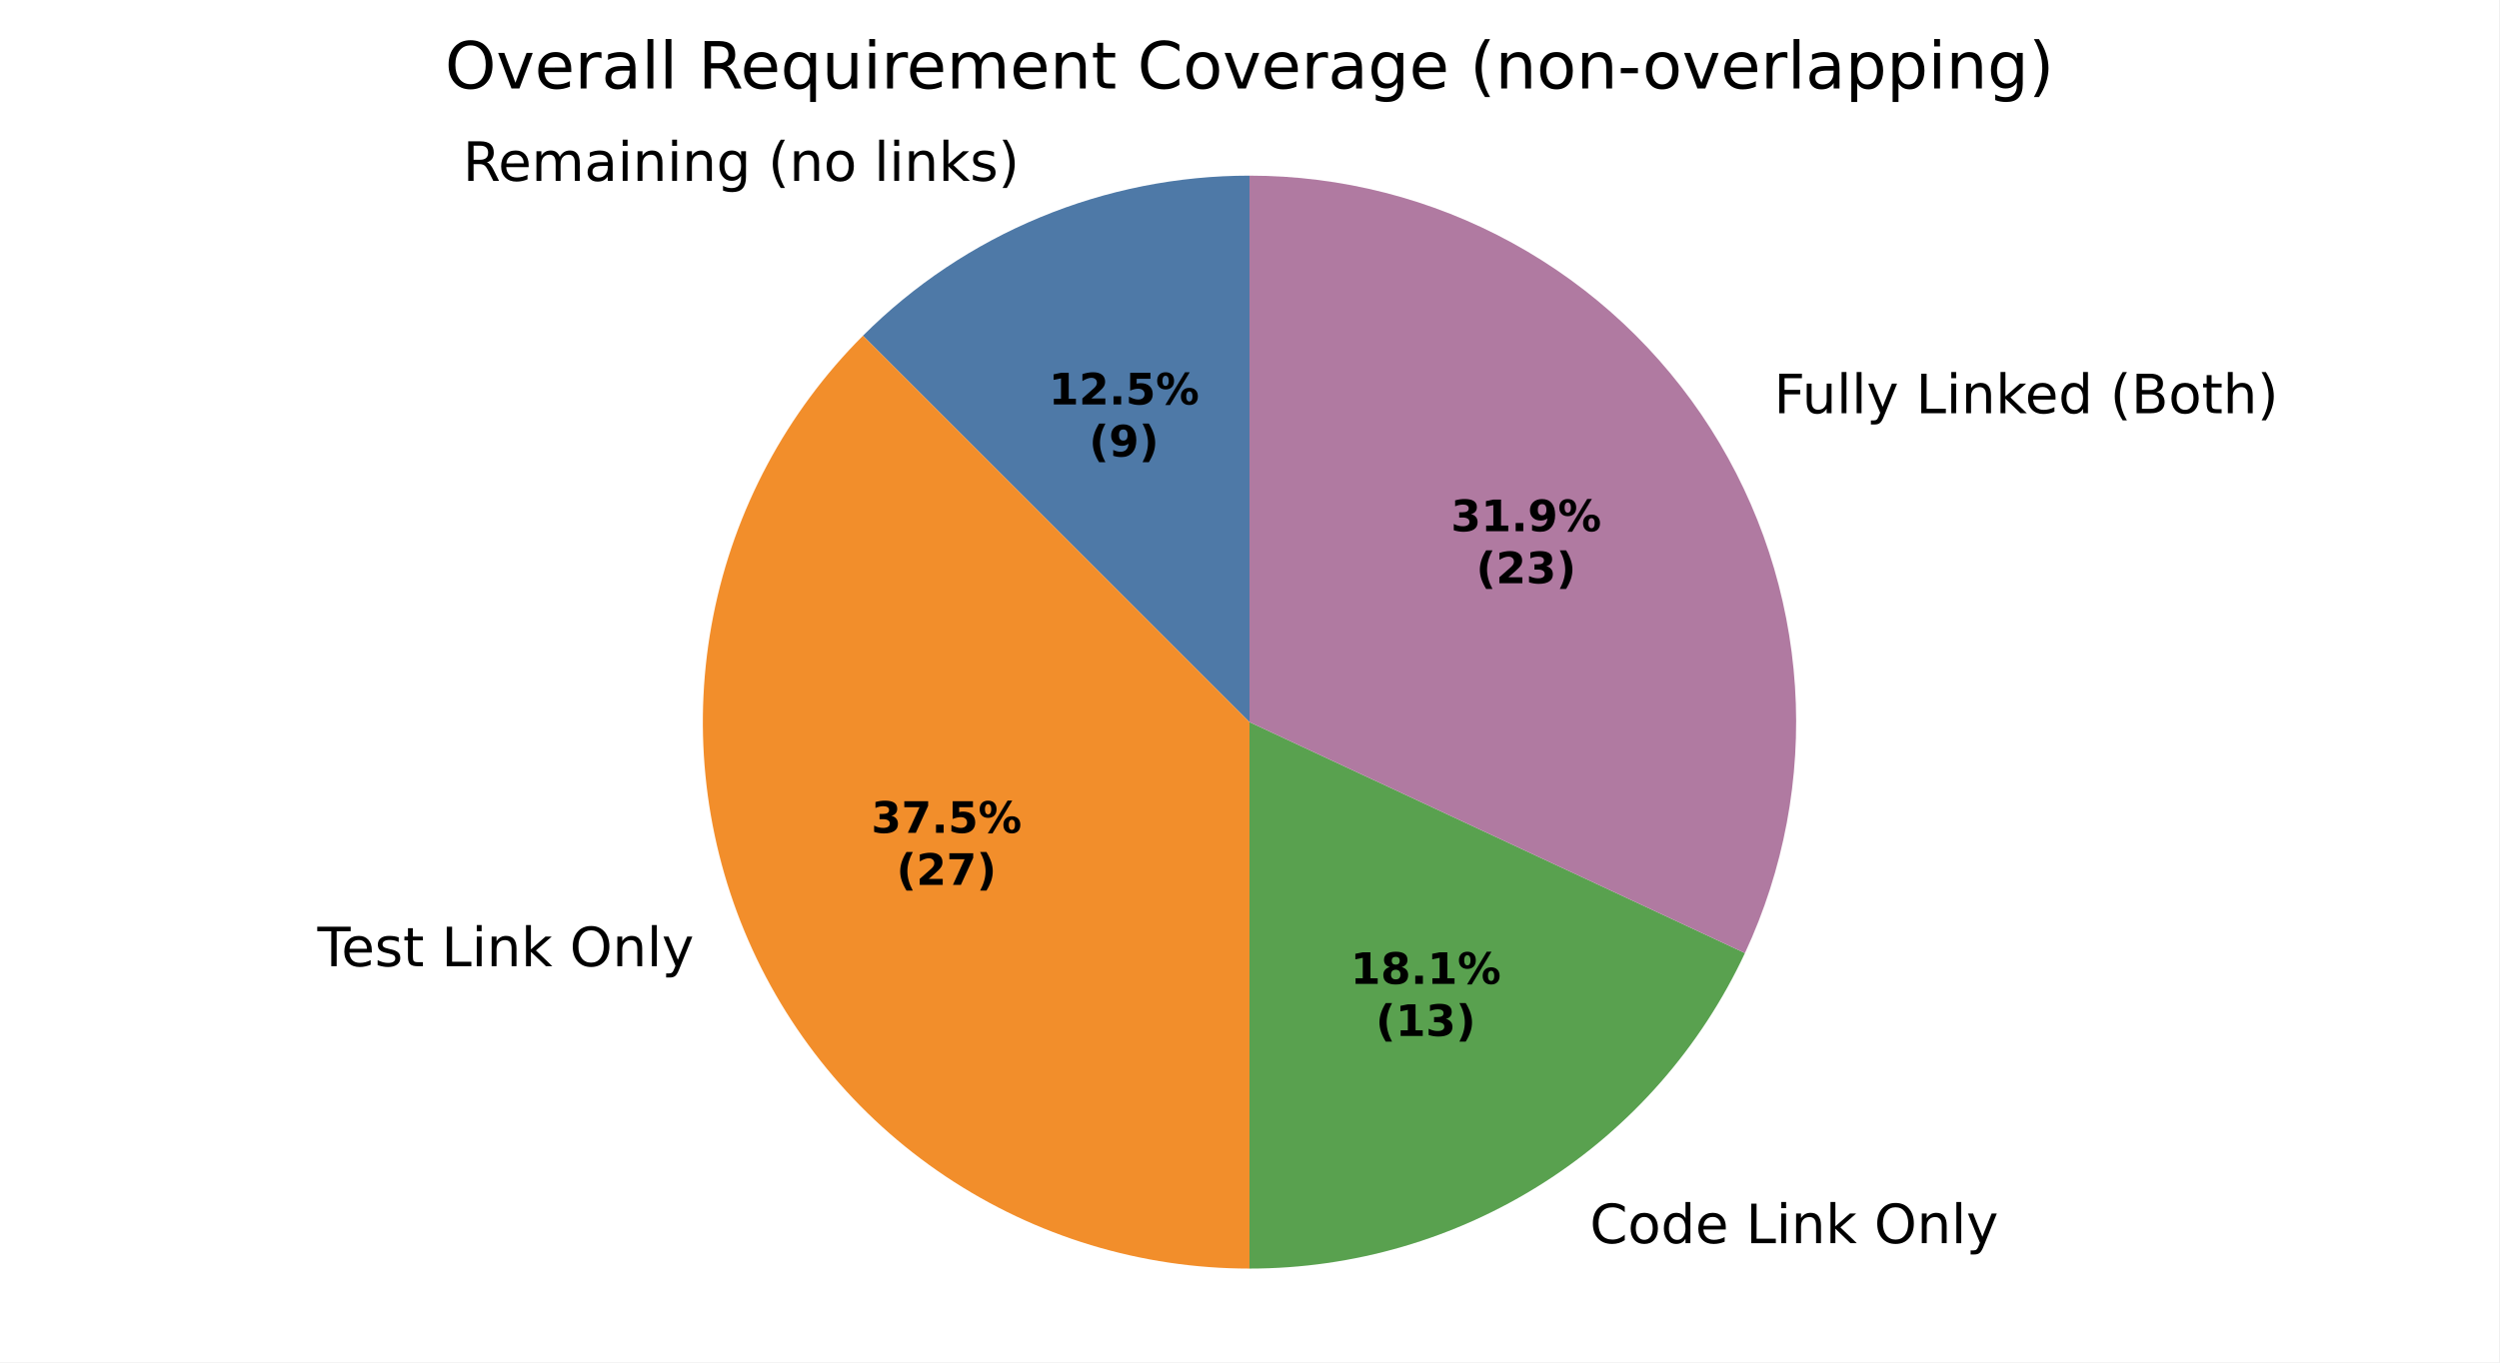
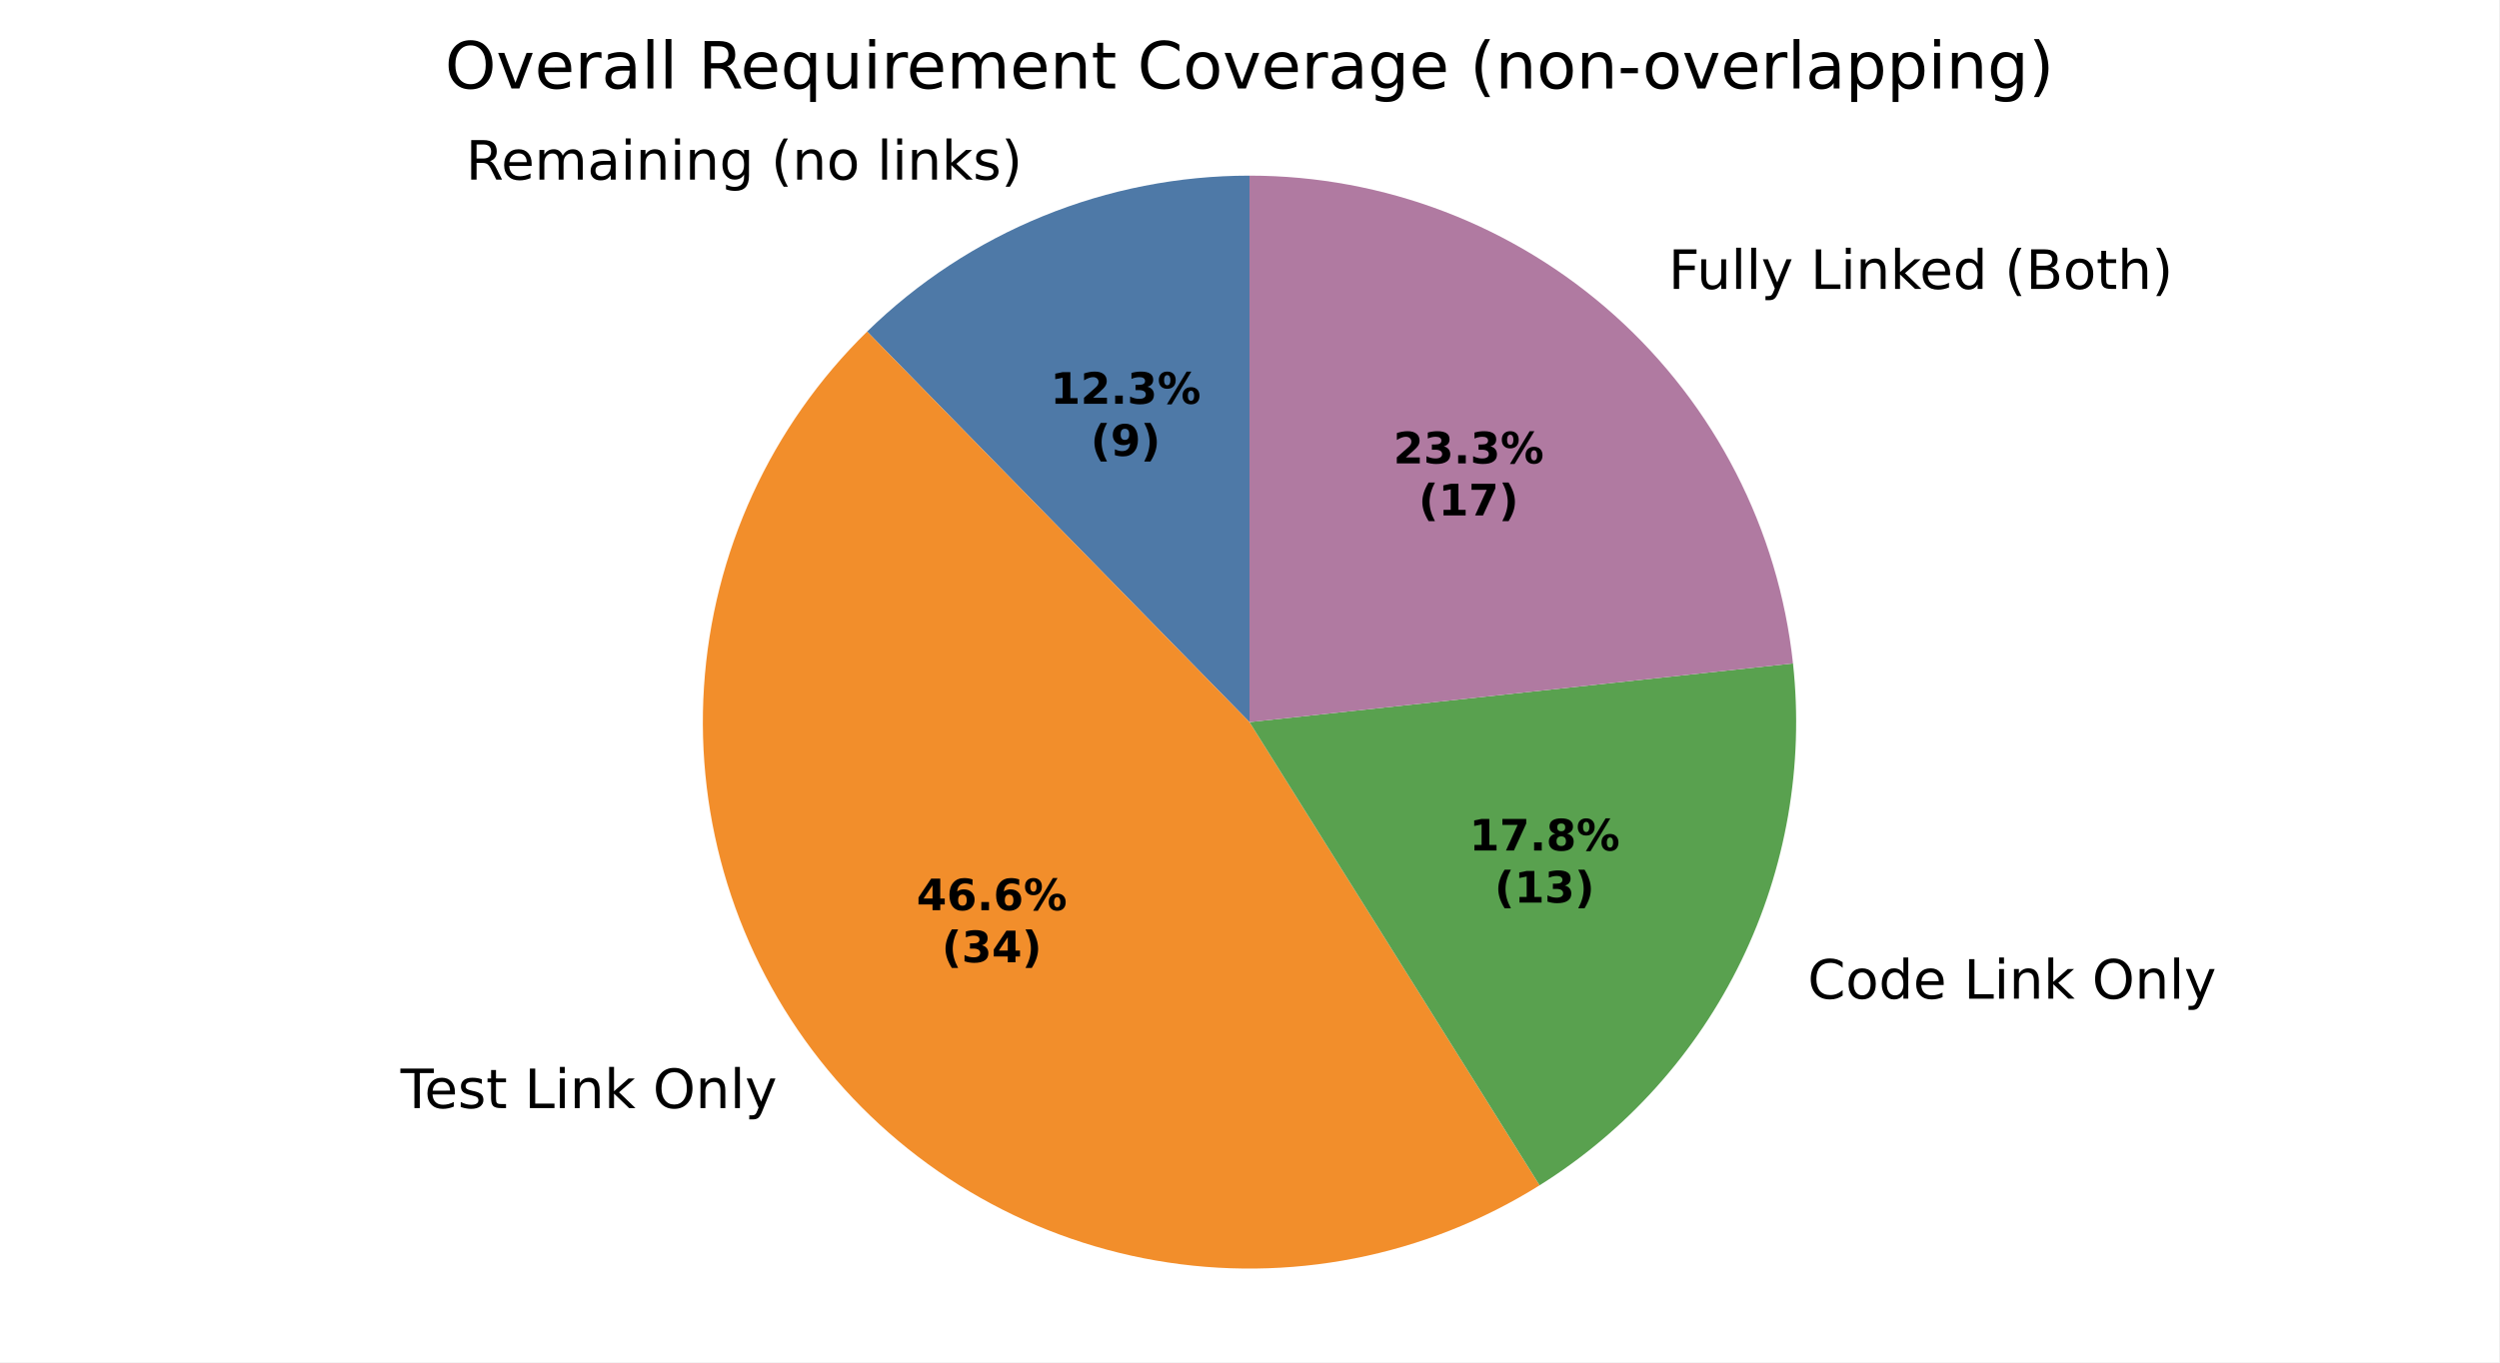
<svg xmlns="http://www.w3.org/2000/svg" xmlns:xlink="http://www.w3.org/1999/xlink" width="460.8pt" height="251.278pt" viewBox="0 0 460.8 251.278" version="1.1">
  <defs>
    <style type="text/css">*{stroke-linejoin: round; stroke-linecap: butt}</style>
  </defs>
  <g id="figure_1">
    <g id="patch_1">
      <path d="M 0 251.278  L 460.8 251.278  L 460.8 0  L 0 0  z " style="fill: #ffffff" />
    </g>
    <g id="axes_1">
      <g id="patch_2">
-         <path d="M 230.4 32.398  C 217.163 32.398 204.055 35.006 191.825 40.071  C 179.596 45.137 168.483 52.562 159.123 61.922  L 230.4 133.198  z " style="fill: #4e79a7" />
+         <path d="M 230.4 32.398  C 217.345 32.398 204.414 34.934 192.327 39.865  C 180.239 44.796 169.224 52.028 159.894 61.159  L 230.4 133.198  z " style="fill: #4e79a7" />
      </g>
      <g id="patch_3">
-         <path d="M 159.123 61.922  C 145.028 76.017 135.426 93.982 131.537 113.533  C 127.648 133.084 129.644 153.356 137.273 171.773  C 144.901 190.189 157.824 205.936 174.398 217.01  C 190.973 228.085 210.466 233.998 230.4 233.998  L 230.4 133.198  z " style="fill: #f28e2b" />
+         <path d="M 159.894 61.159  C 142.133 78.543 131.413 101.895 129.81 126.696  C 128.206 151.497 135.831 176.035 151.206 195.561  C 166.582 215.086 188.648 228.252 213.134 232.509  C 237.619 236.766 262.834 231.821 283.898 218.631  L 230.4 133.198  z " style="fill: #f28e2b" />
      </g>
      <g id="patch_4">
-         <path d="M 230.4 233.998  C 249.586 233.998 268.378 228.521 284.56 218.212  C 300.741 207.903 313.647 193.186 321.756 175.798  L 230.4 133.198  z " style="fill: #59a14f" />
+         <path d="M 283.898 218.631  C 299.933 208.59 312.822 194.234 321.083 177.213  C 329.344 160.192 332.649 141.185 330.618 122.374  L 230.4 133.198  z " style="fill: #59a14f" />
      </g>
      <g id="patch_5">
-         <path d="M 321.756 175.798  C 328.918 160.438 332.092 143.517 330.984 126.605  C 329.876 109.694 324.52 93.332 315.414 79.038  C 306.308 64.745 293.742 52.976 278.883 44.824  C 264.025 36.672 247.348 32.398 230.4 32.398  L 230.4 133.198  z " style="fill: #b07aa1" />
+         <path d="M 330.618 122.374  C 327.949 97.665 316.234 74.796 297.741 58.193  C 279.248 41.589 255.253 32.398 230.4 32.398  L 230.4 133.198  z " style="fill: #b07aa1" />
      </g>
      <g id="matplotlib.axis_1" />
      <g id="matplotlib.axis_2" />
      <g id="text_1">
-         <g transform="translate(85.35695 33.35641) scale(0.1 -0.1)">
+         <g transform="translate(85.90867 33.12963) scale(0.1 -0.1)">
          <defs>
            <path id="DejaVuSans-35" d="M 2841 2188  Q 3044 2119 3236 1894  Q 3428 1669 3622 1275  L 4263 0  L 3584 0  L 2988 1197  Q 2756 1666 2539 1819  Q 2322 1972 1947 1972  L 1259 1972  L 1259 0  L 628 0  L 628 4666  L 2053 4666  Q 2853 4666 3247 4331  Q 3641 3997 3641 3322  Q 3641 2881 3436 2590  Q 3231 2300 2841 2188  z M 1259 4147  L 1259 2491  L 2053 2491  Q 2509 2491 2742 2702  Q 2975 2913 2975 3322  Q 2975 3731 2742 3939  Q 2509 4147 2053 4147  L 1259 4147  z " transform="scale(0.015625)" />
            <path id="DejaVuSans-48" d="M 3597 1894  L 3597 1613  L 953 1613  Q 991 1019 1311 708  Q 1631 397 2203 397  Q 2534 397 2845 478  Q 3156 559 3463 722  L 3463 178  Q 3153 47 2828 -22  Q 2503 -91 2169 -91  Q 1331 -91 842 396  Q 353 884 353 1716  Q 353 2575 817 3079  Q 1281 3584 2069 3584  Q 2775 3584 3186 3129  Q 3597 2675 3597 1894  z M 3022 2063  Q 3016 2534 2758 2815  Q 2500 3097 2075 3097  Q 1594 3097 1305 2825  Q 1016 2553 972 2059  L 3022 2063  z " transform="scale(0.015625)" />
            <path id="DejaVuSans-50" d="M 3328 2828  Q 3544 3216 3844 3400  Q 4144 3584 4550 3584  Q 5097 3584 5394 3201  Q 5691 2819 5691 2113  L 5691 0  L 5113 0  L 5113 2094  Q 5113 2597 4934 2840  Q 4756 3084 4391 3084  Q 3944 3084 3684 2787  Q 3425 2491 3425 1978  L 3425 0  L 2847 0  L 2847 2094  Q 2847 2600 2669 2842  Q 2491 3084 2119 3084  Q 1678 3084 1418 2786  Q 1159 2488 1159 1978  L 1159 0  L 581 0  L 581 3500  L 1159 3500  L 1159 2956  Q 1356 3278 1631 3431  Q 1906 3584 2284 3584  Q 2666 3584 2933 3390  Q 3200 3197 3328 2828  z " transform="scale(0.015625)" />
            <path id="DejaVuSans-44" d="M 2194 1759  Q 1497 1759 1228 1600  Q 959 1441 959 1056  Q 959 750 1161 570  Q 1363 391 1709 391  Q 2188 391 2477 730  Q 2766 1069 2766 1631  L 2766 1759  L 2194 1759  z M 3341 1997  L 3341 0  L 2766 0  L 2766 531  Q 2569 213 2275 61  Q 1981 -91 1556 -91  Q 1019 -91 701 211  Q 384 513 384 1019  Q 384 1609 779 1909  Q 1175 2209 1959 2209  L 2766 2209  L 2766 2266  Q 2766 2663 2505 2880  Q 2244 3097 1772 3097  Q 1472 3097 1187 3025  Q 903 2953 641 2809  L 641 3341  Q 956 3463 1253 3523  Q 1550 3584 1831 3584  Q 2591 3584 2966 3190  Q 3341 2797 3341 1997  z " transform="scale(0.015625)" />
            <path id="DejaVuSans-4c" d="M 603 3500  L 1178 3500  L 1178 0  L 603 0  L 603 3500  z M 603 4863  L 1178 4863  L 1178 4134  L 603 4134  L 603 4863  z " transform="scale(0.015625)" />
            <path id="DejaVuSans-51" d="M 3513 2113  L 3513 0  L 2938 0  L 2938 2094  Q 2938 2591 2744 2837  Q 2550 3084 2163 3084  Q 1697 3084 1428 2787  Q 1159 2491 1159 1978  L 1159 0  L 581 0  L 581 3500  L 1159 3500  L 1159 2956  Q 1366 3272 1645 3428  Q 1925 3584 2291 3584  Q 2894 3584 3203 3211  Q 3513 2838 3513 2113  z " transform="scale(0.015625)" />
            <path id="DejaVuSans-4a" d="M 2906 1791  Q 2906 2416 2648 2759  Q 2391 3103 1925 3103  Q 1463 3103 1205 2759  Q 947 2416 947 1791  Q 947 1169 1205 825  Q 1463 481 1925 481  Q 2391 481 2648 825  Q 2906 1169 2906 1791  z M 3481 434  Q 3481 -459 3084 -895  Q 2688 -1331 1869 -1331  Q 1566 -1331 1297 -1286  Q 1028 -1241 775 -1147  L 775 -588  Q 1028 -725 1275 -790  Q 1522 -856 1778 -856  Q 2344 -856 2625 -561  Q 2906 -266 2906 331  L 2906 616  Q 2728 306 2450 153  Q 2172 0 1784 0  Q 1141 0 747 490  Q 353 981 353 1791  Q 353 2603 747 3093  Q 1141 3584 1784 3584  Q 2172 3584 2450 3431  Q 2728 3278 2906 2969  L 2906 3500  L 3481 3500  L 3481 434  z " transform="scale(0.015625)" />
            <path id="DejaVuSans-3" transform="scale(0.015625)" />
            <path id="DejaVuSans-b" d="M 1984 4856  Q 1566 4138 1362 3434  Q 1159 2731 1159 2009  Q 1159 1288 1364 580  Q 1569 -128 1984 -844  L 1484 -844  Q 1016 -109 783 600  Q 550 1309 550 2009  Q 550 2706 781 3412  Q 1013 4119 1484 4856  L 1984 4856  z " transform="scale(0.015625)" />
            <path id="DejaVuSans-52" d="M 1959 3097  Q 1497 3097 1228 2736  Q 959 2375 959 1747  Q 959 1119 1226 758  Q 1494 397 1959 397  Q 2419 397 2687 759  Q 2956 1122 2956 1747  Q 2956 2369 2687 2733  Q 2419 3097 1959 3097  z M 1959 3584  Q 2709 3584 3137 3096  Q 3566 2609 3566 1747  Q 3566 888 3137 398  Q 2709 -91 1959 -91  Q 1206 -91 779 398  Q 353 888 353 1747  Q 353 2609 779 3096  Q 1206 3584 1959 3584  z " transform="scale(0.015625)" />
            <path id="DejaVuSans-4f" d="M 603 4863  L 1178 4863  L 1178 0  L 603 0  L 603 4863  z " transform="scale(0.015625)" />
            <path id="DejaVuSans-4e" d="M 581 4863  L 1159 4863  L 1159 1991  L 2875 3500  L 3609 3500  L 1753 1863  L 3688 0  L 2938 0  L 1159 1709  L 1159 0  L 581 0  L 581 4863  z " transform="scale(0.015625)" />
            <path id="DejaVuSans-56" d="M 2834 3397  L 2834 2853  Q 2591 2978 2328 3040  Q 2066 3103 1784 3103  Q 1356 3103 1142 2972  Q 928 2841 928 2578  Q 928 2378 1081 2264  Q 1234 2150 1697 2047  L 1894 2003  Q 2506 1872 2764 1633  Q 3022 1394 3022 966  Q 3022 478 2636 193  Q 2250 -91 1575 -91  Q 1294 -91 989 -36  Q 684 19 347 128  L 347 722  Q 666 556 975 473  Q 1284 391 1588 391  Q 1994 391 2212 530  Q 2431 669 2431 922  Q 2431 1156 2273 1281  Q 2116 1406 1581 1522  L 1381 1569  Q 847 1681 609 1914  Q 372 2147 372 2553  Q 372 3047 722 3315  Q 1072 3584 1716 3584  Q 2034 3584 2315 3537  Q 2597 3491 2834 3397  z " transform="scale(0.015625)" />
            <path id="DejaVuSans-c" d="M 513 4856  L 1013 4856  Q 1481 4119 1714 3412  Q 1947 2706 1947 2009  Q 1947 1309 1714 600  Q 1481 -109 1013 -844  L 513 -844  Q 928 -128 1133 580  Q 1338 1288 1338 2009  Q 1338 2731 1133 3434  Q 928 4138 513 4856  z " transform="scale(0.015625)" />
          </defs>
          <use xlink:href="#DejaVuSans-35" />
          <use xlink:href="#DejaVuSans-48" transform="translate(65 0)" />
          <use xlink:href="#DejaVuSans-50" transform="translate(126.5312 0)" />
          <use xlink:href="#DejaVuSans-44" transform="translate(223.9375 0)" />
          <use xlink:href="#DejaVuSans-4c" transform="translate(285.2188 0)" />
          <use xlink:href="#DejaVuSans-51" transform="translate(313 0)" />
          <use xlink:href="#DejaVuSans-4c" transform="translate(376.375 0)" />
          <use xlink:href="#DejaVuSans-51" transform="translate(404.1562 0)" />
          <use xlink:href="#DejaVuSans-4a" transform="translate(467.5312 0)" />
          <use xlink:href="#DejaVuSans-3" transform="translate(531.0156 0)" />
          <use xlink:href="#DejaVuSans-b" transform="translate(562.7969 0)" />
          <use xlink:href="#DejaVuSans-51" transform="translate(601.8125 0)" />
          <use xlink:href="#DejaVuSans-52" transform="translate(665.1875 0)" />
          <use xlink:href="#DejaVuSans-3" transform="translate(726.375 0)" />
          <use xlink:href="#DejaVuSans-4f" transform="translate(758.1562 0)" />
          <use xlink:href="#DejaVuSans-4c" transform="translate(785.9375 0)" />
          <use xlink:href="#DejaVuSans-51" transform="translate(813.7188 0)" />
          <use xlink:href="#DejaVuSans-4e" transform="translate(877.0938 0)" />
          <use xlink:href="#DejaVuSans-56" transform="translate(935 0)" />
          <use xlink:href="#DejaVuSans-c" transform="translate(987.0938 0)" />
        </g>
      </g>
      <g id="text_2">
-         <g transform="translate(55.34913 178.2281) scale(0.1 -0.1)">
+         <g transform="translate(70.67592 204.3951) scale(0.1 -0.1)">
          <defs>
            <path id="DejaVuSans-37" d="M -19 4666  L 3928 4666  L 3928 4134  L 2272 4134  L 2272 0  L 1638 0  L 1638 4134  L -19 4134  L -19 4666  z " transform="scale(0.015625)" />
            <path id="DejaVuSans-57" d="M 1172 4494  L 1172 3500  L 2356 3500  L 2356 3053  L 1172 3053  L 1172 1153  Q 1172 725 1289 603  Q 1406 481 1766 481  L 2356 481  L 2356 0  L 1766 0  Q 1100 0 847 248  Q 594 497 594 1153  L 594 3053  L 172 3053  L 172 3500  L 594 3500  L 594 4494  L 1172 4494  z " transform="scale(0.015625)" />
            <path id="DejaVuSans-2f" d="M 628 4666  L 1259 4666  L 1259 531  L 3531 531  L 3531 0  L 628 0  L 628 4666  z " transform="scale(0.015625)" />
            <path id="DejaVuSans-32" d="M 2522 4238  Q 1834 4238 1429 3725  Q 1025 3213 1025 2328  Q 1025 1447 1429 934  Q 1834 422 2522 422  Q 3209 422 3611 934  Q 4013 1447 4013 2328  Q 4013 3213 3611 3725  Q 3209 4238 2522 4238  z M 2522 4750  Q 3503 4750 4090 4092  Q 4678 3434 4678 2328  Q 4678 1225 4090 567  Q 3503 -91 2522 -91  Q 1538 -91 948 565  Q 359 1222 359 2328  Q 359 3434 948 4092  Q 1538 4750 2522 4750  z " transform="scale(0.015625)" />
            <path id="DejaVuSans-5c" d="M 2059 -325  Q 1816 -950 1584 -1140  Q 1353 -1331 966 -1331  L 506 -1331  L 506 -850  L 844 -850  Q 1081 -850 1212 -737  Q 1344 -625 1503 -206  L 1606 56  L 191 3500  L 800 3500  L 1894 763  L 2988 3500  L 3597 3500  L 2059 -325  z " transform="scale(0.015625)" />
          </defs>
          <use xlink:href="#DejaVuSans-3" />
          <use xlink:href="#DejaVuSans-37" transform="translate(31.78125 0)" />
          <use xlink:href="#DejaVuSans-48" transform="translate(75.875 0)" />
          <use xlink:href="#DejaVuSans-56" transform="translate(137.4062 0)" />
          <use xlink:href="#DejaVuSans-57" transform="translate(189.5 0)" />
          <use xlink:href="#DejaVuSans-3" transform="translate(228.7031 0)" />
          <use xlink:href="#DejaVuSans-2f" transform="translate(260.4844 0)" />
          <use xlink:href="#DejaVuSans-4c" transform="translate(316.2031 0)" />
          <use xlink:href="#DejaVuSans-51" transform="translate(343.9844 0)" />
          <use xlink:href="#DejaVuSans-4e" transform="translate(407.3594 0)" />
          <use xlink:href="#DejaVuSans-3" transform="translate(465.2656 0)" />
          <use xlink:href="#DejaVuSans-32" transform="translate(497.0469 0)" />
          <use xlink:href="#DejaVuSans-51" transform="translate(575.7656 0)" />
          <use xlink:href="#DejaVuSans-4f" transform="translate(639.1406 0)" />
          <use xlink:href="#DejaVuSans-5c" transform="translate(666.9219 0)" />
        </g>
      </g>
      <g id="text_3">
-         <g transform="translate(289.9756 229.3114) scale(0.1 -0.1)">
+         <g transform="translate(330.1514 184.2126) scale(0.1 -0.1)">
          <defs>
            <path id="DejaVuSans-26" d="M 4122 4306  L 4122 3641  Q 3803 3938 3442 4084  Q 3081 4231 2675 4231  Q 1875 4231 1450 3742  Q 1025 3253 1025 2328  Q 1025 1406 1450 917  Q 1875 428 2675 428  Q 3081 428 3442 575  Q 3803 722 4122 1019  L 4122 359  Q 3791 134 3420 21  Q 3050 -91 2638 -91  Q 1578 -91 968 557  Q 359 1206 359 2328  Q 359 3453 968 4101  Q 1578 4750 2638 4750  Q 3056 4750 3426 4639  Q 3797 4528 4122 4306  z " transform="scale(0.015625)" />
            <path id="DejaVuSans-47" d="M 2906 2969  L 2906 4863  L 3481 4863  L 3481 0  L 2906 0  L 2906 525  Q 2725 213 2448 61  Q 2172 -91 1784 -91  Q 1150 -91 751 415  Q 353 922 353 1747  Q 353 2572 751 3078  Q 1150 3584 1784 3584  Q 2172 3584 2448 3432  Q 2725 3281 2906 2969  z M 947 1747  Q 947 1113 1208 752  Q 1469 391 1925 391  Q 2381 391 2643 752  Q 2906 1113 2906 1747  Q 2906 2381 2643 2742  Q 2381 3103 1925 3103  Q 1469 3103 1208 2742  Q 947 2381 947 1747  z " transform="scale(0.015625)" />
          </defs>
          <use xlink:href="#DejaVuSans-3" />
          <use xlink:href="#DejaVuSans-26" transform="translate(31.78125 0)" />
          <use xlink:href="#DejaVuSans-52" transform="translate(101.6094 0)" />
          <use xlink:href="#DejaVuSans-47" transform="translate(162.7969 0)" />
          <use xlink:href="#DejaVuSans-48" transform="translate(226.2812 0)" />
          <use xlink:href="#DejaVuSans-3" transform="translate(287.8125 0)" />
          <use xlink:href="#DejaVuSans-2f" transform="translate(319.5938 0)" />
          <use xlink:href="#DejaVuSans-4c" transform="translate(375.3125 0)" />
          <use xlink:href="#DejaVuSans-51" transform="translate(403.0938 0)" />
          <use xlink:href="#DejaVuSans-4e" transform="translate(466.4688 0)" />
          <use xlink:href="#DejaVuSans-3" transform="translate(524.375 0)" />
          <use xlink:href="#DejaVuSans-32" transform="translate(556.1562 0)" />
          <use xlink:href="#DejaVuSans-51" transform="translate(634.875 0)" />
          <use xlink:href="#DejaVuSans-4f" transform="translate(698.25 0)" />
          <use xlink:href="#DejaVuSans-5c" transform="translate(726.0312 0)" />
        </g>
      </g>
      <g id="text_4">
-         <g transform="translate(323.9151 76.22039) scale(0.1 -0.1)">
+         <g transform="translate(304.4752 53.28999) scale(0.1 -0.1)">
          <defs>
            <path id="DejaVuSans-29" d="M 628 4666  L 3309 4666  L 3309 4134  L 1259 4134  L 1259 2759  L 3109 2759  L 3109 2228  L 1259 2228  L 1259 0  L 628 0  L 628 4666  z " transform="scale(0.015625)" />
            <path id="DejaVuSans-58" d="M 544 1381  L 544 3500  L 1119 3500  L 1119 1403  Q 1119 906 1312 657  Q 1506 409 1894 409  Q 2359 409 2629 706  Q 2900 1003 2900 1516  L 2900 3500  L 3475 3500  L 3475 0  L 2900 0  L 2900 538  Q 2691 219 2414 64  Q 2138 -91 1772 -91  Q 1169 -91 856 284  Q 544 659 544 1381  z M 1991 3584  L 1991 3584  z " transform="scale(0.015625)" />
            <path id="DejaVuSans-25" d="M 1259 2228  L 1259 519  L 2272 519  Q 2781 519 3026 730  Q 3272 941 3272 1375  Q 3272 1813 3026 2020  Q 2781 2228 2272 2228  L 1259 2228  z M 1259 4147  L 1259 2741  L 2194 2741  Q 2656 2741 2882 2914  Q 3109 3088 3109 3444  Q 3109 3797 2882 3972  Q 2656 4147 2194 4147  L 1259 4147  z M 628 4666  L 2241 4666  Q 2963 4666 3353 4366  Q 3744 4066 3744 3513  Q 3744 3084 3544 2831  Q 3344 2578 2956 2516  Q 3422 2416 3680 2098  Q 3938 1781 3938 1306  Q 3938 681 3513 340  Q 3088 0 2303 0  L 628 0  L 628 4666  z " transform="scale(0.015625)" />
            <path id="DejaVuSans-4b" d="M 3513 2113  L 3513 0  L 2938 0  L 2938 2094  Q 2938 2591 2744 2837  Q 2550 3084 2163 3084  Q 1697 3084 1428 2787  Q 1159 2491 1159 1978  L 1159 0  L 581 0  L 581 4863  L 1159 4863  L 1159 2956  Q 1366 3272 1645 3428  Q 1925 3584 2291 3584  Q 2894 3584 3203 3211  Q 3513 2838 3513 2113  z " transform="scale(0.015625)" />
          </defs>
          <use xlink:href="#DejaVuSans-3" />
          <use xlink:href="#DejaVuSans-29" transform="translate(31.78125 0)" />
          <use xlink:href="#DejaVuSans-58" transform="translate(83.82812 0)" />
          <use xlink:href="#DejaVuSans-4f" transform="translate(147.2031 0)" />
          <use xlink:href="#DejaVuSans-4f" transform="translate(174.9844 0)" />
          <use xlink:href="#DejaVuSans-5c" transform="translate(202.7656 0)" />
          <use xlink:href="#DejaVuSans-3" transform="translate(261.9531 0)" />
          <use xlink:href="#DejaVuSans-2f" transform="translate(293.7344 0)" />
          <use xlink:href="#DejaVuSans-4c" transform="translate(349.4531 0)" />
          <use xlink:href="#DejaVuSans-51" transform="translate(377.2344 0)" />
          <use xlink:href="#DejaVuSans-4e" transform="translate(440.6094 0)" />
          <use xlink:href="#DejaVuSans-48" transform="translate(494.9531 0)" />
          <use xlink:href="#DejaVuSans-47" transform="translate(556.4844 0)" />
          <use xlink:href="#DejaVuSans-3" transform="translate(619.9688 0)" />
          <use xlink:href="#DejaVuSans-b" transform="translate(651.75 0)" />
          <use xlink:href="#DejaVuSans-25" transform="translate(690.7656 0)" />
          <use xlink:href="#DejaVuSans-52" transform="translate(759.375 0)" />
          <use xlink:href="#DejaVuSans-57" transform="translate(820.5625 0)" />
          <use xlink:href="#DejaVuSans-4b" transform="translate(859.7656 0)" />
          <use xlink:href="#DejaVuSans-c" transform="translate(923.1406 0)" />
        </g>
      </g>
      <g id="text_5">
-         <g transform="translate(193.3783 74.59923) scale(0.08 -0.08)">
+         <g transform="translate(193.6793 74.4757) scale(0.08 -0.08)">
          <defs>
            <path id="DejaVuSans-Bold-14" d="M 750 831  L 1813 831  L 1813 3847  L 722 3622  L 722 4441  L 1806 4666  L 2950 4666  L 2950 831  L 4013 831  L 4013 0  L 750 0  L 750 831  z " transform="scale(0.015625)" />
            <path id="DejaVuSans-Bold-15" d="M 1844 884  L 3897 884  L 3897 0  L 506 0  L 506 884  L 2209 2388  Q 2438 2594 2547 2791  Q 2656 2988 2656 3200  Q 2656 3528 2436 3728  Q 2216 3928 1850 3928  Q 1569 3928 1234 3808  Q 900 3688 519 3450  L 519 4475  Q 925 4609 1322 4679  Q 1719 4750 2100 4750  Q 2938 4750 3402 4381  Q 3866 4013 3866 3353  Q 3866 2972 3669 2642  Q 3472 2313 2841 1759  L 1844 884  z " transform="scale(0.015625)" />
            <path id="DejaVuSans-Bold-11" d="M 653 1209  L 1778 1209  L 1778 0  L 653 0  L 653 1209  z " transform="scale(0.015625)" />
-             <path id="DejaVuSans-Bold-18" d="M 678 4666  L 3669 4666  L 3669 3781  L 1638 3781  L 1638 3059  Q 1775 3097 1914 3117  Q 2053 3138 2203 3138  Q 3056 3138 3531 2711  Q 4006 2284 4006 1522  Q 4006 766 3489 337  Q 2972 -91 2053 -91  Q 1656 -91 1267 -14  Q 878 63 494 219  L 494 1166  Q 875 947 1217 837  Q 1559 728 1863 728  Q 2300 728 2551 942  Q 2803 1156 2803 1522  Q 2803 1891 2551 2103  Q 2300 2316 1863 2316  Q 1603 2316 1309 2248  Q 1016 2181 678 2041  L 678 4666  z " transform="scale(0.015625)" />
+             <path id="DejaVuSans-Bold-16" d="M 2981 2516  Q 3453 2394 3698 2092  Q 3944 1791 3944 1325  Q 3944 631 3412 270  Q 2881 -91 1863 -91  Q 1503 -91 1142 -33  Q 781 25 428 141  L 428 1069  Q 766 900 1098 814  Q 1431 728 1753 728  Q 2231 728 2486 893  Q 2741 1059 2741 1369  Q 2741 1688 2480 1852  Q 2219 2016 1709 2016  L 1228 2016  L 1228 2791  L 1734 2791  Q 2188 2791 2409 2933  Q 2631 3075 2631 3366  Q 2631 3634 2415 3781  Q 2200 3928 1806 3928  Q 1516 3928 1219 3862  Q 922 3797 628 3669  L 628 4550  Q 984 4650 1334 4700  Q 1684 4750 2022 4750  Q 2931 4750 3382 4451  Q 3834 4153 3834 3553  Q 3834 3144 3618 2883  Q 3403 2622 2981 2516  z " transform="scale(0.015625)" />
            <path id="DejaVuSans-Bold-8" d="M 4959 1925  Q 4738 1925 4616 1733  Q 4494 1541 4494 1184  Q 4494 825 4614 633  Q 4734 441 4959 441  Q 5184 441 5303 633  Q 5422 825 5422 1184  Q 5422 1541 5301 1733  Q 5181 1925 4959 1925  z M 4959 2450  Q 5541 2450 5875 2112  Q 6209 1775 6209 1184  Q 6209 594 5875 251  Q 5541 -91 4959 -91  Q 4378 -91 4042 251  Q 3706 594 3706 1184  Q 3706 1772 4042 2111  Q 4378 2450 4959 2450  z M 2094 -91  L 1403 -91  L 4319 4750  L 5013 4750  L 2094 -91  z M 1453 4750  Q 2034 4750 2367 4411  Q 2700 4072 2700 3481  Q 2700 2891 2367 2550  Q 2034 2209 1453 2209  Q 872 2209 539 2550  Q 206 2891 206 3481  Q 206 4072 539 4411  Q 872 4750 1453 4750  z M 1453 4225  Q 1228 4225 1106 4031  Q 984 3838 984 3481  Q 984 3122 1106 2926  Q 1228 2731 1453 2731  Q 1678 2731 1798 2926  Q 1919 3122 1919 3481  Q 1919 3838 1797 4031  Q 1675 4225 1453 4225  z " transform="scale(0.015625)" />
          </defs>
          <use xlink:href="#DejaVuSans-Bold-14" />
          <use xlink:href="#DejaVuSans-Bold-15" transform="translate(69.57812 0)" />
          <use xlink:href="#DejaVuSans-Bold-11" transform="translate(139.1562 0)" />
-           <use xlink:href="#DejaVuSans-Bold-18" transform="translate(177.1406 0)" />
-           <use xlink:href="#DejaVuSans-Bold-8" transform="translate(246.7188 0)" />
-         </g>
-         <g transform="translate(200.8158 84.2008) scale(0.08 -0.08)">
+           <use xlink:href="#DejaVuSans-Bold-16" transform="translate(177.1406 0)" />
+           <use xlink:href="#DejaVuSans-Bold-8" transform="translate(246.7188 0)" />
+         </g>
+         <g transform="translate(201.1168 84.07726) scale(0.08 -0.08)">
          <defs>
            <path id="DejaVuSans-Bold-b" d="M 2413 -844  L 1484 -844  Q 1006 -72 778 623  Q 550 1319 550 2003  Q 550 2688 779 3389  Q 1009 4091 1484 4856  L 2413 4856  Q 2013 4116 1813 3408  Q 1613 2700 1613 2009  Q 1613 1319 1811 609  Q 2009 -100 2413 -844  z " transform="scale(0.015625)" />
            <path id="DejaVuSans-Bold-1c" d="M 641 103  L 641 966  Q 928 831 1190 764  Q 1453 697 1709 697  Q 2247 697 2547 995  Q 2847 1294 2900 1881  Q 2688 1725 2447 1647  Q 2206 1569 1925 1569  Q 1209 1569 770 1986  Q 331 2403 331 3084  Q 331 3838 820 4291  Q 1309 4744 2131 4744  Q 3044 4744 3544 4128  Q 4044 3513 4044 2388  Q 4044 1231 3459 570  Q 2875 -91 1856 -91  Q 1528 -91 1228 -42  Q 928 6 641 103  z M 2125 2350  Q 2441 2350 2600 2554  Q 2759 2759 2759 3169  Q 2759 3575 2600 3781  Q 2441 3988 2125 3988  Q 1809 3988 1650 3781  Q 1491 3575 1491 3169  Q 1491 2759 1650 2554  Q 1809 2350 2125 2350  z " transform="scale(0.015625)" />
            <path id="DejaVuSans-Bold-c" d="M 513 -844  Q 913 -100 1113 609  Q 1313 1319 1313 2009  Q 1313 2700 1113 3408  Q 913 4116 513 4856  L 1441 4856  Q 1916 4091 2145 3389  Q 2375 2688 2375 2003  Q 2375 1319 2147 623  Q 1919 -72 1441 -844  L 513 -844  z " transform="scale(0.015625)" />
          </defs>
          <use xlink:href="#DejaVuSans-Bold-b" />
          <use xlink:href="#DejaVuSans-Bold-1c" transform="translate(45.70312 0)" />
          <use xlink:href="#DejaVuSans-Bold-c" transform="translate(115.2812 0)" />
        </g>
      </g>
      <g id="text_6">
-         <g transform="translate(160.6467 153.6202) scale(0.08 -0.08)">
-           <defs>
-             <path id="DejaVuSans-Bold-16" d="M 2981 2516  Q 3453 2394 3698 2092  Q 3944 1791 3944 1325  Q 3944 631 3412 270  Q 2881 -91 1863 -91  Q 1503 -91 1142 -33  Q 781 25 428 141  L 428 1069  Q 766 900 1098 814  Q 1431 728 1753 728  Q 2231 728 2486 893  Q 2741 1059 2741 1369  Q 2741 1688 2480 1852  Q 2219 2016 1709 2016  L 1228 2016  L 1228 2791  L 1734 2791  Q 2188 2791 2409 2933  Q 2631 3075 2631 3366  Q 2631 3634 2415 3781  Q 2200 3928 1806 3928  Q 1516 3928 1219 3862  Q 922 3797 628 3669  L 628 4550  Q 984 4650 1334 4700  Q 1684 4750 2022 4750  Q 2931 4750 3382 4451  Q 3834 4153 3834 3553  Q 3834 3144 3618 2883  Q 3403 2622 2981 2516  z " transform="scale(0.015625)" />
+         <g transform="translate(169.0069 167.8932) scale(0.08 -0.08)">
+           <defs>
+             <path id="DejaVuSans-Bold-17" d="M 2356 3675  L 1038 1722  L 2356 1722  L 2356 3675  z M 2156 4666  L 3494 4666  L 3494 1722  L 4159 1722  L 4159 850  L 3494 850  L 3494 0  L 2356 0  L 2356 850  L 288 850  L 288 1881  L 2156 4666  z " transform="scale(0.015625)" />
+             <path id="DejaVuSans-Bold-19" d="M 2316 2303  Q 2000 2303 1842 2098  Q 1684 1894 1684 1484  Q 1684 1075 1842 870  Q 2000 666 2316 666  Q 2634 666 2792 870  Q 2950 1075 2950 1484  Q 2950 1894 2792 2098  Q 2634 2303 2316 2303  z M 3803 4544  L 3803 3681  Q 3506 3822 3243 3889  Q 2981 3956 2731 3956  Q 2194 3956 1894 3657  Q 1594 3359 1544 2772  Q 1750 2925 1990 3001  Q 2231 3078 2516 3078  Q 3231 3078 3670 2659  Q 4109 2241 4109 1563  Q 4109 813 3618 361  Q 3128 -91 2303 -91  Q 1394 -91 895 523  Q 397 1138 397 2266  Q 397 3422 980 4083  Q 1563 4744 2578 4744  Q 2900 4744 3203 4694  Q 3506 4644 3803 4544  z " transform="scale(0.015625)" />
+           </defs>
+           <use xlink:href="#DejaVuSans-Bold-17" />
+           <use xlink:href="#DejaVuSans-Bold-19" transform="translate(69.57812 0)" />
+           <use xlink:href="#DejaVuSans-Bold-11" transform="translate(139.1562 0)" />
+           <use xlink:href="#DejaVuSans-Bold-19" transform="translate(177.1406 0)" />
+           <use xlink:href="#DejaVuSans-Bold-8" transform="translate(246.7188 0)" />
+         </g>
+         <g transform="translate(173.6612 177.4948) scale(0.08 -0.08)">
+           <use xlink:href="#DejaVuSans-Bold-b" />
+           <use xlink:href="#DejaVuSans-Bold-16" transform="translate(45.70312 0)" />
+           <use xlink:href="#DejaVuSans-Bold-17" transform="translate(115.2812 0)" />
+           <use xlink:href="#DejaVuSans-Bold-c" transform="translate(184.8594 0)" />
+         </g>
+       </g>
+       <g id="text_7">
+         <g transform="translate(270.933 156.8846) scale(0.08 -0.08)">
+           <defs>
            <path id="DejaVuSans-Bold-1a" d="M 428 4666  L 3944 4666  L 3944 3988  L 2125 0  L 953 0  L 2675 3781  L 428 3781  L 428 4666  z " transform="scale(0.015625)" />
-           </defs>
-           <use xlink:href="#DejaVuSans-Bold-16" />
+             <path id="DejaVuSans-Bold-1b" d="M 2228 2088  Q 1891 2088 1709 1903  Q 1528 1719 1528 1375  Q 1528 1031 1709 848  Q 1891 666 2228 666  Q 2563 666 2741 848  Q 2919 1031 2919 1375  Q 2919 1722 2741 1905  Q 2563 2088 2228 2088  z M 1350 2484  Q 925 2613 709 2878  Q 494 3144 494 3541  Q 494 4131 934 4440  Q 1375 4750 2228 4750  Q 3075 4750 3515 4442  Q 3956 4134 3956 3541  Q 3956 3144 3739 2878  Q 3522 2613 3097 2484  Q 3572 2353 3814 2058  Q 4056 1763 4056 1313  Q 4056 619 3595 264  Q 3134 -91 2228 -91  Q 1319 -91 855 264  Q 391 619 391 1313  Q 391 1763 633 2058  Q 875 2353 1350 2484  z M 1631 3419  Q 1631 3141 1786 2991  Q 1941 2841 2228 2841  Q 2509 2841 2662 2991  Q 2816 3141 2816 3419  Q 2816 3697 2662 3845  Q 2509 3994 2228 3994  Q 1941 3994 1786 3844  Q 1631 3694 1631 3419  z " transform="scale(0.015625)" />
+           </defs>
+           <use xlink:href="#DejaVuSans-Bold-14" />
          <use xlink:href="#DejaVuSans-Bold-1a" transform="translate(69.57812 0)" />
          <use xlink:href="#DejaVuSans-Bold-11" transform="translate(139.1562 0)" />
-           <use xlink:href="#DejaVuSans-Bold-18" transform="translate(177.1406 0)" />
-           <use xlink:href="#DejaVuSans-Bold-8" transform="translate(246.7188 0)" />
-         </g>
-         <g transform="translate(165.3011 163.2217) scale(0.08 -0.08)">
-           <use xlink:href="#DejaVuSans-Bold-b" />
-           <use xlink:href="#DejaVuSans-Bold-15" transform="translate(45.70312 0)" />
-           <use xlink:href="#DejaVuSans-Bold-1a" transform="translate(115.2812 0)" />
-           <use xlink:href="#DejaVuSans-Bold-c" transform="translate(184.8594 0)" />
-         </g>
-       </g>
-       <g id="text_7">
-         <g transform="translate(249.0188 181.4838) scale(0.08 -0.08)">
-           <defs>
-             <path id="DejaVuSans-Bold-1b" d="M 2228 2088  Q 1891 2088 1709 1903  Q 1528 1719 1528 1375  Q 1528 1031 1709 848  Q 1891 666 2228 666  Q 2563 666 2741 848  Q 2919 1031 2919 1375  Q 2919 1722 2741 1905  Q 2563 2088 2228 2088  z M 1350 2484  Q 925 2613 709 2878  Q 494 3144 494 3541  Q 494 4131 934 4440  Q 1375 4750 2228 4750  Q 3075 4750 3515 4442  Q 3956 4134 3956 3541  Q 3956 3144 3739 2878  Q 3522 2613 3097 2484  Q 3572 2353 3814 2058  Q 4056 1763 4056 1313  Q 4056 619 3595 264  Q 3134 -91 2228 -91  Q 1319 -91 855 264  Q 391 619 391 1313  Q 391 1763 633 2058  Q 875 2353 1350 2484  z M 1631 3419  Q 1631 3141 1786 2991  Q 1941 2841 2228 2841  Q 2509 2841 2662 2991  Q 2816 3141 2816 3419  Q 2816 3697 2662 3845  Q 2509 3994 2228 3994  Q 1941 3994 1786 3844  Q 1631 3694 1631 3419  z " transform="scale(0.015625)" />
-           </defs>
-           <use xlink:href="#DejaVuSans-Bold-14" />
-           <use xlink:href="#DejaVuSans-Bold-1b" transform="translate(69.57812 0)" />
-           <use xlink:href="#DejaVuSans-Bold-11" transform="translate(139.1562 0)" />
-           <use xlink:href="#DejaVuSans-Bold-14" transform="translate(177.1406 0)" />
-           <use xlink:href="#DejaVuSans-Bold-8" transform="translate(246.7188 0)" />
-         </g>
-         <g transform="translate(253.6732 191.0853) scale(0.08 -0.08)">
+           <use xlink:href="#DejaVuSans-Bold-1b" transform="translate(177.1406 0)" />
+           <use xlink:href="#DejaVuSans-Bold-8" transform="translate(246.7188 0)" />
+         </g>
+         <g transform="translate(275.5874 166.4861) scale(0.08 -0.08)">
          <use xlink:href="#DejaVuSans-Bold-b" />
          <use xlink:href="#DejaVuSans-Bold-14" transform="translate(45.70312 0)" />
          <use xlink:href="#DejaVuSans-Bold-16" transform="translate(115.2812 0)" />
          <use xlink:href="#DejaVuSans-Bold-c" transform="translate(184.8594 0)" />
        </g>
      </g>
      <g id="text_8">
-         <g transform="translate(267.5313 97.97959) scale(0.08 -0.08)">
-           <use xlink:href="#DejaVuSans-Bold-16" />
-           <use xlink:href="#DejaVuSans-Bold-14" transform="translate(69.57812 0)" />
-           <use xlink:href="#DejaVuSans-Bold-11" transform="translate(139.1562 0)" />
-           <use xlink:href="#DejaVuSans-Bold-1c" transform="translate(177.1406 0)" />
-           <use xlink:href="#DejaVuSans-Bold-8" transform="translate(246.7188 0)" />
-         </g>
-         <g transform="translate(272.1856 107.5812) scale(0.08 -0.08)">
-           <use xlink:href="#DejaVuSans-Bold-b" />
-           <use xlink:href="#DejaVuSans-Bold-15" transform="translate(45.70312 0)" />
-           <use xlink:href="#DejaVuSans-Bold-16" transform="translate(115.2812 0)" />
+         <g transform="translate(256.9278 85.47226) scale(0.08 -0.08)">
+           <use xlink:href="#DejaVuSans-Bold-15" />
+           <use xlink:href="#DejaVuSans-Bold-16" transform="translate(69.57812 0)" />
+           <use xlink:href="#DejaVuSans-Bold-11" transform="translate(139.1562 0)" />
+           <use xlink:href="#DejaVuSans-Bold-16" transform="translate(177.1406 0)" />
+           <use xlink:href="#DejaVuSans-Bold-8" transform="translate(246.7188 0)" />
+         </g>
+         <g transform="translate(261.5822 95.07382) scale(0.08 -0.08)">
+           <use xlink:href="#DejaVuSans-Bold-b" />
+           <use xlink:href="#DejaVuSans-Bold-14" transform="translate(45.70312 0)" />
+           <use xlink:href="#DejaVuSans-Bold-1a" transform="translate(115.2812 0)" />
          <use xlink:href="#DejaVuSans-Bold-c" transform="translate(184.8594 0)" />
        </g>
      </g>
      <g id="text_9">
        <g transform="translate(82.04438 16.31812) scale(0.12 -0.12)">
          <defs>
            <path id="DejaVuSans-59" d="M 191 3500  L 800 3500  L 1894 563  L 2988 3500  L 3597 3500  L 2284 0  L 1503 0  L 191 3500  z " transform="scale(0.015625)" />
            <path id="DejaVuSans-55" d="M 2631 2963  Q 2534 3019 2420 3045  Q 2306 3072 2169 3072  Q 1681 3072 1420 2755  Q 1159 2438 1159 1844  L 1159 0  L 581 0  L 581 3500  L 1159 3500  L 1159 2956  Q 1341 3275 1631 3429  Q 1922 3584 2338 3584  Q 2397 3584 2469 3576  Q 2541 3569 2628 3553  L 2631 2963  z " transform="scale(0.015625)" />
            <path id="DejaVuSans-54" d="M 947 1747  Q 947 1113 1208 752  Q 1469 391 1925 391  Q 2381 391 2643 752  Q 2906 1113 2906 1747  Q 2906 2381 2643 2742  Q 2381 3103 1925 3103  Q 1469 3103 1208 2742  Q 947 2381 947 1747  z M 2906 525  Q 2725 213 2448 61  Q 2172 -91 1784 -91  Q 1150 -91 751 415  Q 353 922 353 1747  Q 353 2572 751 3078  Q 1150 3584 1784 3584  Q 2172 3584 2448 3432  Q 2725 3281 2906 2969  L 2906 3500  L 3481 3500  L 3481 -1331  L 2906 -1331  L 2906 525  z " transform="scale(0.015625)" />
            <path id="DejaVuSans-10" d="M 313 2009  L 1997 2009  L 1997 1497  L 313 1497  L 313 2009  z " transform="scale(0.015625)" />
            <path id="DejaVuSans-53" d="M 1159 525  L 1159 -1331  L 581 -1331  L 581 3500  L 1159 3500  L 1159 2969  Q 1341 3281 1617 3432  Q 1894 3584 2278 3584  Q 2916 3584 3314 3078  Q 3713 2572 3713 1747  Q 3713 922 3314 415  Q 2916 -91 2278 -91  Q 1894 -91 1617 61  Q 1341 213 1159 525  z M 3116 1747  Q 3116 2381 2855 2742  Q 2594 3103 2138 3103  Q 1681 3103 1420 2742  Q 1159 2381 1159 1747  Q 1159 1113 1420 752  Q 1681 391 2138 391  Q 2594 391 2855 752  Q 3116 1113 3116 1747  z " transform="scale(0.015625)" />
          </defs>
          <use xlink:href="#DejaVuSans-32" />
          <use xlink:href="#DejaVuSans-59" transform="translate(78.71875 0)" />
          <use xlink:href="#DejaVuSans-48" transform="translate(137.9062 0)" />
          <use xlink:href="#DejaVuSans-55" transform="translate(199.4375 0)" />
          <use xlink:href="#DejaVuSans-44" transform="translate(240.5469 0)" />
          <use xlink:href="#DejaVuSans-4f" transform="translate(301.8281 0)" />
          <use xlink:href="#DejaVuSans-4f" transform="translate(329.6094 0)" />
          <use xlink:href="#DejaVuSans-3" transform="translate(357.3906 0)" />
          <use xlink:href="#DejaVuSans-35" transform="translate(389.1719 0)" />
          <use xlink:href="#DejaVuSans-48" transform="translate(454.1719 0)" />
          <use xlink:href="#DejaVuSans-54" transform="translate(515.7031 0)" />
          <use xlink:href="#DejaVuSans-58" transform="translate(579.1875 0)" />
          <use xlink:href="#DejaVuSans-4c" transform="translate(642.5625 0)" />
          <use xlink:href="#DejaVuSans-55" transform="translate(670.3438 0)" />
          <use xlink:href="#DejaVuSans-48" transform="translate(709.25 0)" />
          <use xlink:href="#DejaVuSans-50" transform="translate(770.7812 0)" />
          <use xlink:href="#DejaVuSans-48" transform="translate(868.1875 0)" />
          <use xlink:href="#DejaVuSans-51" transform="translate(929.7188 0)" />
          <use xlink:href="#DejaVuSans-57" transform="translate(993.0938 0)" />
          <use xlink:href="#DejaVuSans-3" transform="translate(1032.297 0)" />
          <use xlink:href="#DejaVuSans-26" transform="translate(1064.078 0)" />
          <use xlink:href="#DejaVuSans-52" transform="translate(1133.906 0)" />
          <use xlink:href="#DejaVuSans-59" transform="translate(1195.094 0)" />
          <use xlink:href="#DejaVuSans-48" transform="translate(1254.281 0)" />
          <use xlink:href="#DejaVuSans-55" transform="translate(1315.812 0)" />
          <use xlink:href="#DejaVuSans-44" transform="translate(1356.922 0)" />
          <use xlink:href="#DejaVuSans-4a" transform="translate(1418.203 0)" />
          <use xlink:href="#DejaVuSans-48" transform="translate(1481.688 0)" />
          <use xlink:href="#DejaVuSans-3" transform="translate(1543.219 0)" />
          <use xlink:href="#DejaVuSans-b" transform="translate(1575 0)" />
          <use xlink:href="#DejaVuSans-51" transform="translate(1614.016 0)" />
          <use xlink:href="#DejaVuSans-52" transform="translate(1677.391 0)" />
          <use xlink:href="#DejaVuSans-51" transform="translate(1738.578 0)" />
          <use xlink:href="#DejaVuSans-10" transform="translate(1801.953 0)" />
          <use xlink:href="#DejaVuSans-52" transform="translate(1839.891 0)" />
          <use xlink:href="#DejaVuSans-59" transform="translate(1901.078 0)" />
          <use xlink:href="#DejaVuSans-48" transform="translate(1960.266 0)" />
          <use xlink:href="#DejaVuSans-55" transform="translate(2021.797 0)" />
          <use xlink:href="#DejaVuSans-4f" transform="translate(2062.906 0)" />
          <use xlink:href="#DejaVuSans-44" transform="translate(2090.688 0)" />
          <use xlink:href="#DejaVuSans-53" transform="translate(2151.969 0)" />
          <use xlink:href="#DejaVuSans-53" transform="translate(2215.453 0)" />
          <use xlink:href="#DejaVuSans-4c" transform="translate(2278.938 0)" />
          <use xlink:href="#DejaVuSans-51" transform="translate(2306.719 0)" />
          <use xlink:href="#DejaVuSans-4a" transform="translate(2370.094 0)" />
          <use xlink:href="#DejaVuSans-c" transform="translate(2433.578 0)" />
        </g>
      </g>
    </g>
  </g>
</svg>
